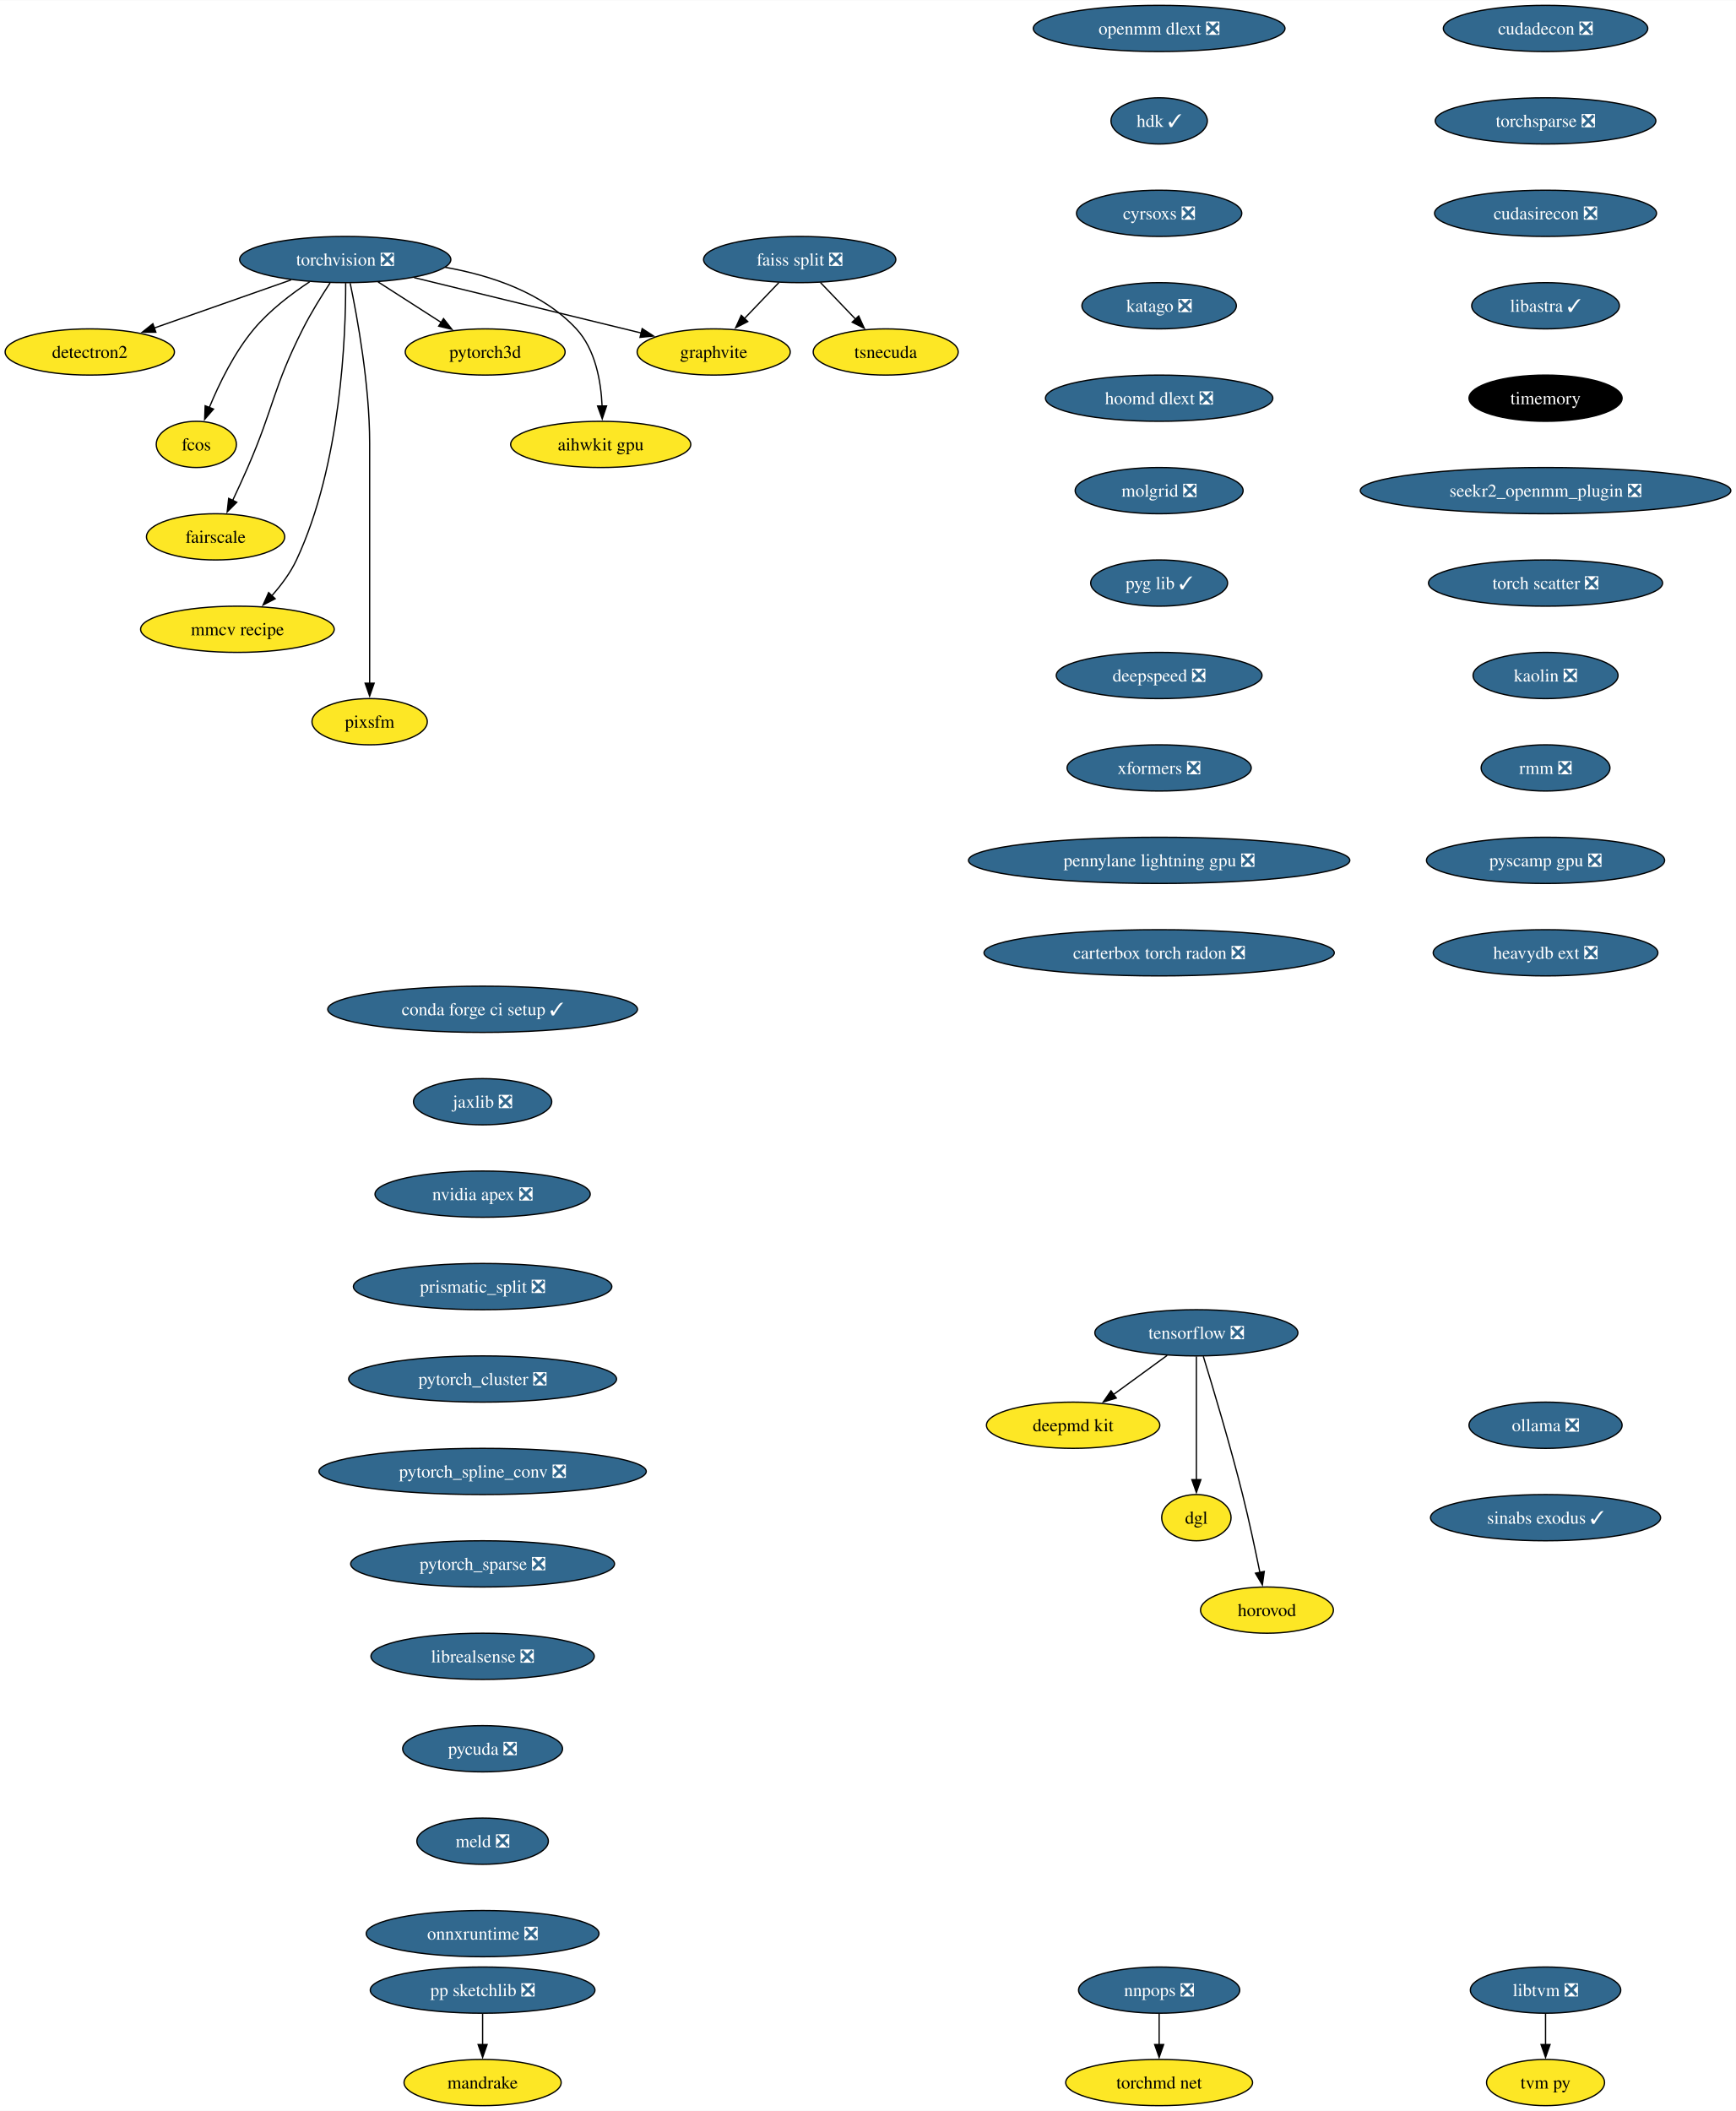
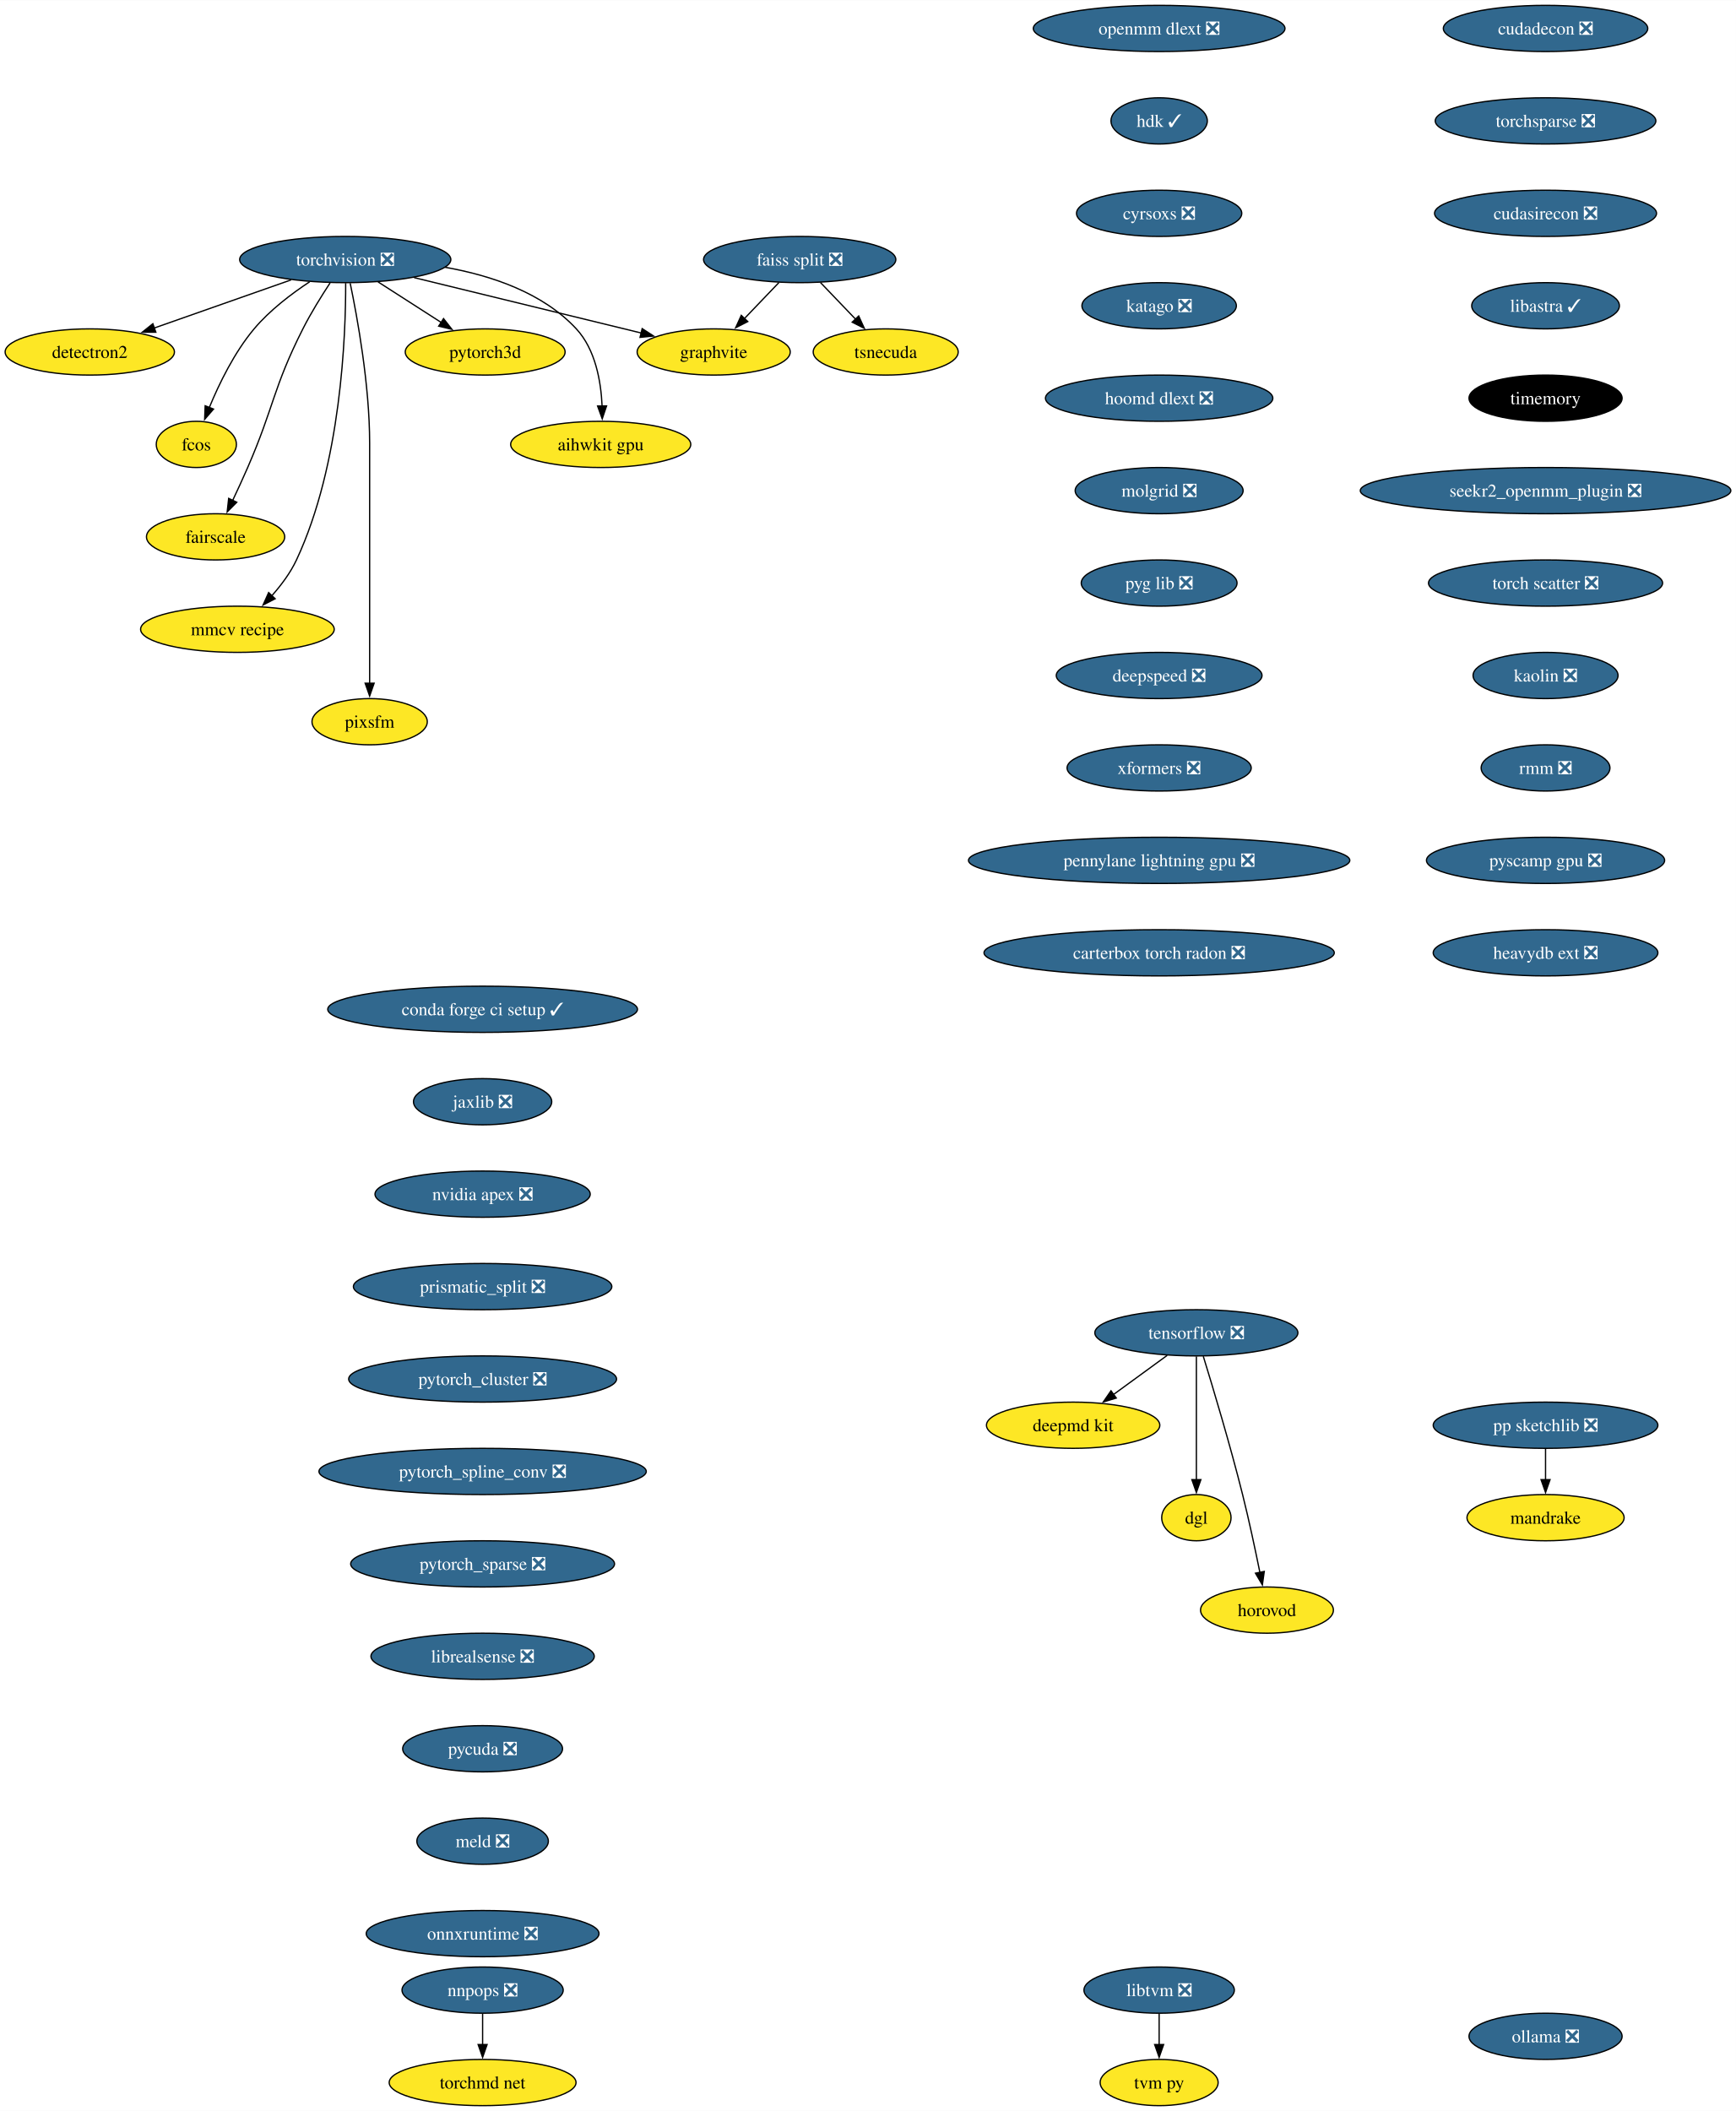
<svg xmlns="http://www.w3.org/2000/svg" xmlns:xlink="http://www.w3.org/1999/xlink" width="1352pt" height="1644pt" viewBox="0.00 0.00 1352.27 1644.00">
  <g id="graph0" class="graph" transform="scale(1 1) rotate(0) translate(4 1640)">
    <polygon fill="white" stroke="none" points="-4,4 -4,-1640 1348.27,-1640 1348.27,4 -4,4" />
    <g id="node1" class="node">
      <g id="a_node1">
        <a xlink:href="https://github.com/conda-forge/torchvision-feedstock/pull/85" xlink:title="torchvision ❎">
          <ellipse fill="#31688e" stroke="black" cx="264.94" cy="-1438" rx="82.25" ry="18" />
          <text text-anchor="middle" x="264.94" y="-1433.33" font-family="Times,serif" font-size="14.00" fill="white">torchvision ❎</text>
        </a>
      </g>
    </g>
    <g id="node2" class="node">
      <g id="a_node2">
        <a xlink:href="https://github.com/conda-forge/detectron2-feedstock" xlink:title="detectron2">
          <ellipse fill="#fde725" stroke="black" cx="65.94" cy="-1366" rx="65.94" ry="18" />
          <text text-anchor="middle" x="65.94" y="-1361.33" font-family="Times,serif" font-size="14.00">detectron2</text>
        </a>
      </g>
    </g>
    <g id="edge1" class="edge">
      <path fill="none" stroke="black" d="M222.74,-1422.15C191.58,-1411.19 149.04,-1396.23 116.13,-1384.66" />
      <polygon fill="black" stroke="black" points="117.4,-1381.39 106.8,-1381.37 115.07,-1387.99 117.4,-1381.39" />
    </g>
    <g id="node3" class="node">
      <g id="a_node3">
        <a xlink:href="https://github.com/conda-forge/fcos-feedstock" xlink:title="fcos">
          <ellipse fill="#fde725" stroke="black" cx="148.94" cy="-1294" rx="31.22" ry="18" />
          <text text-anchor="middle" x="148.94" y="-1289.33" font-family="Times,serif" font-size="14.00">fcos</text>
        </a>
      </g>
    </g>
    <g id="edge2" class="edge">
      <path fill="none" stroke="black" d="M237.22,-1420.68C222.98,-1411.29 206.11,-1398.48 193.94,-1384 178.55,-1365.69 166.67,-1341.23 158.99,-1322.59" />
      <polygon fill="black" stroke="black" points="162.34,-1321.53 155.41,-1313.51 155.82,-1324.1 162.34,-1321.53" />
    </g>
    <g id="node4" class="node">
      <g id="a_node4">
        <a xlink:href="https://github.com/conda-forge/fairscale-feedstock" xlink:title="fairscale">
          <ellipse fill="#fde725" stroke="black" cx="163.94" cy="-1222" rx="53.84" ry="18" />
          <text text-anchor="middle" x="163.94" y="-1217.33" font-family="Times,serif" font-size="14.00">fairscale</text>
        </a>
      </g>
    </g>
    <g id="edge3" class="edge">
      <path fill="none" stroke="black" d="M253.13,-1419.79C246.45,-1409.63 238.2,-1396.38 231.94,-1384 208.64,-1337.89 209.53,-1323.39 188.94,-1276 185.27,-1267.57 181.08,-1258.48 177.19,-1250.25" />
      <polygon fill="black" stroke="black" points="180.44,-1248.94 172.97,-1241.43 174.13,-1251.96 180.44,-1248.94" />
    </g>
    <g id="node5" class="node">
      <g id="a_node5">
        <a xlink:href="https://github.com/conda-forge/graphvite-feedstock" xlink:title="graphvite">
          <ellipse fill="#fde725" stroke="black" cx="551.94" cy="-1366" rx="59.63" ry="18" />
          <text text-anchor="middle" x="551.94" y="-1361.33" font-family="Times,serif" font-size="14.00">graphvite</text>
        </a>
      </g>
    </g>
    <g id="edge4" class="edge">
      <path fill="none" stroke="black" d="M318.58,-1423.92C369.07,-1411.6 444.38,-1393.23 495.7,-1380.72" />
      <polygon fill="black" stroke="black" points="496.23,-1384.19 505.12,-1378.42 494.57,-1377.39 496.23,-1384.19" />
    </g>
    <g id="node6" class="node">
      <g id="a_node6">
        <a xlink:href="https://github.com/conda-forge/mmcv-recipe-feedstock" xlink:title="mmcv recipe">
          <ellipse fill="#fde725" stroke="black" cx="180.94" cy="-1150" rx="75.41" ry="18" />
          <text text-anchor="middle" x="180.94" y="-1145.33" font-family="Times,serif" font-size="14.00">mmcv recipe</text>
        </a>
      </g>
    </g>
    <g id="edge5" class="edge">
      <path fill="none" stroke="black" d="M265.27,-1419.69C265.39,-1379.69 261.9,-1278.6 226.94,-1204 222.23,-1193.95 215.05,-1184.35 207.76,-1176.14" />
      <polygon fill="black" stroke="black" points="210.35,-1173.8 200.94,-1168.93 205.27,-1178.6 210.35,-1173.8" />
    </g>
    <g id="node7" class="node">
      <g id="a_node7">
        <a xlink:href="https://github.com/conda-forge/pixsfm-feedstock" xlink:title="pixsfm">
          <ellipse fill="#fde725" stroke="black" cx="283.94" cy="-1078" rx="44.9" ry="18" />
          <text text-anchor="middle" x="283.94" y="-1073.33" font-family="Times,serif" font-size="14.00">pixsfm</text>
        </a>
      </g>
    </g>
    <g id="edge6" class="edge">
      <path fill="none" stroke="black" d="M268.78,-1419.61C274.34,-1392.94 283.94,-1340.27 283.94,-1295 283.94,-1295 283.94,-1295 283.94,-1221 283.94,-1181.74 283.94,-1136.38 283.94,-1107.69" />
      <polygon fill="black" stroke="black" points="287.44,-1108 283.94,-1098 280.44,-1108 287.44,-1108" />
    </g>
    <g id="node8" class="node">
      <g id="a_node8">
        <a xlink:href="https://github.com/conda-forge/pytorch3d-feedstock" xlink:title="pytorch3d">
          <ellipse fill="#fde725" stroke="black" cx="373.94" cy="-1366" rx="62.26" ry="18" />
          <text text-anchor="middle" x="373.94" y="-1361.33" font-family="Times,serif" font-size="14.00">pytorch3d</text>
        </a>
      </g>
    </g>
    <g id="edge7" class="edge">
      <path fill="none" stroke="black" d="M290.49,-1420.59C305.19,-1411.15 323.84,-1399.17 339.78,-1388.94" />
      <polygon fill="black" stroke="black" points="341.5,-1391.99 348.02,-1383.65 337.71,-1386.1 341.5,-1391.99" />
    </g>
    <g id="node9" class="node">
      <g id="a_node9">
        <a xlink:href="https://github.com/conda-forge/aihwkit-gpu-feedstock" xlink:title="aihwkit gpu">
          <ellipse fill="#fde725" stroke="black" cx="463.94" cy="-1294" rx="70.15" ry="18" />
          <text text-anchor="middle" x="463.94" y="-1289.33" font-family="Times,serif" font-size="14.00">aihwkit gpu</text>
        </a>
      </g>
    </g>
    <g id="edge8" class="edge">
      <path fill="none" stroke="black" d="M342.69,-1431.98C378.53,-1425.66 418.81,-1412.19 444.94,-1384 459.81,-1367.95 464.15,-1343.23 465.01,-1323.91" />
      <polygon fill="black" stroke="black" points="468.5,-1323.97 465.12,-1313.93 461.51,-1323.89 468.5,-1323.97" />
    </g>
    <g id="node10" class="node">
      <g id="a_node10">
        <a xlink:href="https://github.com/conda-forge/tensorflow-feedstock/pull/354" xlink:title="tensorflow ❎">
          <ellipse fill="#31688e" stroke="black" cx="927.94" cy="-602" rx="79.09" ry="18" />
          <text text-anchor="middle" x="927.94" y="-597.33" font-family="Times,serif" font-size="14.00" fill="white">tensorflow ❎</text>
        </a>
      </g>
    </g>
    <g id="node11" class="node">
      <g id="a_node11">
        <a xlink:href="https://github.com/conda-forge/deepmd-kit-feedstock" xlink:title="deepmd kit">
          <ellipse fill="#fde725" stroke="black" cx="831.94" cy="-530" rx="67.52" ry="18" />
          <text text-anchor="middle" x="831.94" y="-525.33" font-family="Times,serif" font-size="14.00">deepmd kit</text>
        </a>
      </g>
    </g>
    <g id="edge9" class="edge">
      <path fill="none" stroke="black" d="M905.19,-584.41C892.66,-575.28 876.93,-563.81 863.27,-553.84" />
      <polygon fill="black" stroke="black" points="865.56,-551.18 855.42,-548.12 861.44,-556.84 865.56,-551.18" />
    </g>
    <g id="node12" class="node">
      <g id="a_node12">
        <a xlink:href="https://github.com/conda-forge/dgl-feedstock" xlink:title="dgl">
          <ellipse fill="#fde725" stroke="black" cx="927.94" cy="-458" rx="27.01" ry="18" />
          <text text-anchor="middle" x="927.94" y="-453.32" font-family="Times,serif" font-size="14.00">dgl</text>
        </a>
      </g>
    </g>
    <g id="edge10" class="edge">
      <path fill="none" stroke="black" d="M927.94,-583.59C927.94,-559.61 927.94,-516.14 927.94,-487.42" />
      <polygon fill="black" stroke="black" points="931.44,-487.62 927.94,-477.62 924.44,-487.62 931.44,-487.62" />
    </g>
    <g id="node13" class="node">
      <g id="a_node13">
        <a xlink:href="https://github.com/conda-forge/horovod-feedstock" xlink:title="horovod">
          <ellipse fill="#fde725" stroke="black" cx="982.94" cy="-386" rx="51.74" ry="18" />
          <text text-anchor="middle" x="982.94" y="-381.32" font-family="Times,serif" font-size="14.00">horovod</text>
        </a>
      </g>
    </g>
    <g id="edge11" class="edge">
      <path fill="none" stroke="black" d="M933.33,-583.71C940.74,-559.69 954.23,-514.78 963.94,-476 968.99,-455.83 973.87,-432.87 977.42,-415.32" />
      <polygon fill="black" stroke="black" points="980.83,-416.12 979.35,-405.63 973.97,-414.75 980.83,-416.12" />
    </g>
    <g id="node14" class="node">
      <g id="a_node14">
        <a xlink:href="https://github.com/conda-forge/conda-forge-ci-setup-feedstock/pull/301" xlink:title="conda forge ci setup ✓">
          <ellipse fill="#31688e" stroke="black" cx="371.94" cy="-854" rx="120.65" ry="18" />
          <text text-anchor="middle" x="371.94" y="-849.33" font-family="Times,serif" font-size="14.00" fill="white">conda forge ci setup ✓</text>
        </a>
      </g>
    </g>
    <g id="node15" class="node">
      <g id="a_node15">
        <a xlink:href="https://github.com/conda-forge/jaxlib-feedstock/pull/209" xlink:title="jaxlib ❎">
          <ellipse fill="#31688e" stroke="black" cx="371.94" cy="-782" rx="53.84" ry="18" />
          <text text-anchor="middle" x="371.94" y="-777.33" font-family="Times,serif" font-size="14.00" fill="white">jaxlib ❎</text>
        </a>
      </g>
    </g>
    <g id="node16" class="node">
      <g id="a_node16">
        <a xlink:href="https://github.com/conda-forge/nvidia-apex-feedstock/pull/37" xlink:title="nvidia apex ❎">
          <ellipse fill="#31688e" stroke="black" cx="371.94" cy="-710" rx="83.83" ry="18" />
          <text text-anchor="middle" x="371.94" y="-705.33" font-family="Times,serif" font-size="14.00" fill="white">nvidia apex ❎</text>
        </a>
      </g>
    </g>
    <g id="node17" class="node">
      <g id="a_node17">
        <a xlink:href="https://github.com/conda-forge/prismatic_split-feedstock/pull/54" xlink:title="prismatic_split ❎">
          <ellipse fill="#31688e" stroke="black" cx="371.94" cy="-638" rx="100.66" ry="18" />
          <text text-anchor="middle" x="371.94" y="-633.33" font-family="Times,serif" font-size="14.00" fill="white">prismatic_split ❎</text>
        </a>
      </g>
    </g>
    <g id="node18" class="node">
      <g id="a_node18">
        <a xlink:href="https://github.com/conda-forge/pytorch_cluster-feedstock/pull/49" xlink:title="pytorch_cluster ❎">
          <ellipse fill="#31688e" stroke="black" cx="371.94" cy="-566" rx="104.35" ry="18" />
          <text text-anchor="middle" x="371.94" y="-561.33" font-family="Times,serif" font-size="14.00" fill="white">pytorch_cluster ❎</text>
        </a>
      </g>
    </g>
    <g id="node23" class="node">
      <g id="a_node23">
        <a xlink:href="https://github.com/conda-forge/pytorch_spline_conv-feedstock/pull/36" xlink:title="pytorch_spline_conv ❎">
          <ellipse fill="#31688e" stroke="black" cx="371.94" cy="-494" rx="127.49" ry="18" />
          <text text-anchor="middle" x="371.94" y="-489.32" font-family="Times,serif" font-size="14.00" fill="white">pytorch_spline_conv ❎</text>
        </a>
      </g>
    </g>
    <g id="node19" class="node">
      <g id="a_node19">
        <a xlink:href="https://github.com/conda-forge/pp-sketchlib-feedstock/pull/46" xlink:title="pp sketchlib ❎">
-           <ellipse fill="#31688e" stroke="black" cx="371.94" cy="-90" rx="87.51" ry="18" />
-           <text text-anchor="middle" x="371.94" y="-85.33" font-family="Times,serif" font-size="14.00" fill="white">pp sketchlib ❎</text>
+           <ellipse fill="#31688e" stroke="black" cx="1199.94" cy="-530" rx="87.51" ry="18" />
+           <text text-anchor="middle" x="1199.94" y="-525.33" font-family="Times,serif" font-size="14.00" fill="white">pp sketchlib ❎</text>
        </a>
      </g>
    </g>
    <g id="node20" class="node">
      <g id="a_node20">
        <a xlink:href="https://github.com/conda-forge/mandrake-feedstock" xlink:title="mandrake">
-           <ellipse fill="#fde725" stroke="black" cx="371.94" cy="-18" rx="61.2" ry="18" />
-           <text text-anchor="middle" x="371.94" y="-13.32" font-family="Times,serif" font-size="14.00">mandrake</text>
+           <ellipse fill="#fde725" stroke="black" cx="1199.94" cy="-458" rx="61.2" ry="18" />
+           <text text-anchor="middle" x="1199.94" y="-453.32" font-family="Times,serif" font-size="14.00">mandrake</text>
        </a>
      </g>
    </g>
    <g id="edge16" class="edge">
-       <path fill="none" stroke="black" d="M371.94,-71.7C371.94,-64.41 371.94,-55.73 371.94,-47.54" />
-       <polygon fill="black" stroke="black" points="375.44,-47.62 371.94,-37.62 368.44,-47.62 375.44,-47.62" />
+       <path fill="none" stroke="black" d="M1199.94,-511.7C1199.94,-504.41 1199.94,-495.73 1199.94,-487.54" />
+       <polygon fill="black" stroke="black" points="1203.44,-487.62 1199.94,-477.62 1196.44,-487.62 1203.44,-487.62" />
    </g>
    <g id="node21" class="node">
      <g id="a_node21">
        <a xlink:href="https://github.com/conda-forge/faiss-split-feedstock/pull/72" xlink:title="faiss split ❎">
          <ellipse fill="#31688e" stroke="black" cx="618.94" cy="-1438" rx="74.88" ry="18" />
          <text text-anchor="middle" x="618.94" y="-1433.33" font-family="Times,serif" font-size="14.00" fill="white">faiss split ❎</text>
        </a>
      </g>
    </g>
    <g id="edge17" class="edge">
      <path fill="none" stroke="black" d="M602.72,-1420.05C594.66,-1411.63 584.75,-1401.28 575.84,-1391.97" />
      <polygon fill="black" stroke="black" points="578.5,-1389.69 569.06,-1384.88 573.44,-1394.53 578.5,-1389.69" />
    </g>
    <g id="node22" class="node">
      <g id="a_node22">
        <a xlink:href="https://github.com/conda-forge/tsnecuda-feedstock" xlink:title="tsnecuda">
          <ellipse fill="#fde725" stroke="black" cx="685.94" cy="-1366" rx="56.47" ry="18" />
          <text text-anchor="middle" x="685.94" y="-1361.33" font-family="Times,serif" font-size="14.00">tsnecuda</text>
        </a>
      </g>
    </g>
    <g id="edge18" class="edge">
      <path fill="none" stroke="black" d="M635.16,-1420.05C643.34,-1411.5 653.42,-1400.97 662.44,-1391.56" />
      <polygon fill="black" stroke="black" points="664.9,-1394.04 669.28,-1384.4 659.84,-1389.2 664.9,-1394.04" />
    </g>
    <g id="node24" class="node">
      <g id="a_node24">
        <a xlink:href="https://github.com/conda-forge/pytorch_sparse-feedstock/pull/59" xlink:title="pytorch_sparse ❎">
          <ellipse fill="#31688e" stroke="black" cx="371.94" cy="-422" rx="102.77" ry="18" />
          <text text-anchor="middle" x="371.94" y="-417.32" font-family="Times,serif" font-size="14.00" fill="white">pytorch_sparse ❎</text>
        </a>
      </g>
    </g>
    <g id="node25" class="node">
      <g id="a_node25">
        <a xlink:href="https://github.com/conda-forge/librealsense-feedstock/pull/56" xlink:title="librealsense ❎">
          <ellipse fill="#31688e" stroke="black" cx="371.94" cy="-350" rx="86.98" ry="18" />
          <text text-anchor="middle" x="371.94" y="-345.32" font-family="Times,serif" font-size="14.00" fill="white">librealsense ❎</text>
        </a>
      </g>
    </g>
    <g id="node28" class="node">
      <g id="a_node28">
        <a xlink:href="https://github.com/conda-forge/pycuda-feedstock/pull/33" xlink:title="pycuda ❎">
          <ellipse fill="#31688e" stroke="black" cx="371.94" cy="-278" rx="62.26" ry="18" />
          <text text-anchor="middle" x="371.94" y="-273.32" font-family="Times,serif" font-size="14.00" fill="white">pycuda ❎</text>
        </a>
      </g>
    </g>
    <g id="node26" class="node">
      <g id="a_node26">
        <a xlink:href="https://github.com/conda-forge/libtvm-feedstock/pull/35" xlink:title="libtvm ❎">
-           <ellipse fill="#31688e" stroke="black" cx="1199.94" cy="-90" rx="58.57" ry="18" />
-           <text text-anchor="middle" x="1199.94" y="-85.33" font-family="Times,serif" font-size="14.00" fill="white">libtvm ❎</text>
+           <ellipse fill="#31688e" stroke="black" cx="898.94" cy="-90" rx="58.57" ry="18" />
+           <text text-anchor="middle" x="898.94" y="-85.33" font-family="Times,serif" font-size="14.00" fill="white">libtvm ❎</text>
        </a>
      </g>
    </g>
    <g id="node27" class="node">
      <g id="a_node27">
        <a xlink:href="https://github.com/conda-forge/tvm-py-feedstock" xlink:title="tvm py">
-           <ellipse fill="#fde725" stroke="black" cx="1199.94" cy="-18" rx="45.95" ry="18" />
-           <text text-anchor="middle" x="1199.94" y="-13.32" font-family="Times,serif" font-size="14.00">tvm py</text>
+           <ellipse fill="#fde725" stroke="black" cx="898.94" cy="-18" rx="45.95" ry="18" />
+           <text text-anchor="middle" x="898.94" y="-13.32" font-family="Times,serif" font-size="14.00">tvm py</text>
        </a>
      </g>
    </g>
    <g id="edge22" class="edge">
-       <path fill="none" stroke="black" d="M1199.94,-71.7C1199.94,-64.41 1199.94,-55.73 1199.94,-47.54" />
-       <polygon fill="black" stroke="black" points="1203.44,-47.62 1199.94,-37.62 1196.44,-47.62 1203.44,-47.62" />
+       <path fill="none" stroke="black" d="M898.94,-71.7C898.94,-64.41 898.94,-55.73 898.94,-47.54" />
+       <polygon fill="black" stroke="black" points="902.44,-47.62 898.94,-37.62 895.44,-47.62 902.44,-47.62" />
    </g>
    <g id="node29" class="node">
      <g id="a_node29">
        <a xlink:href="https://github.com/conda-forge/meld-feedstock/pull/23" xlink:title="meld ❎">
          <ellipse fill="#31688e" stroke="black" cx="371.94" cy="-206" rx="51.21" ry="18" />
          <text text-anchor="middle" x="371.94" y="-201.33" font-family="Times,serif" font-size="14.00" fill="white">meld ❎</text>
        </a>
      </g>
    </g>
    <g id="node30" class="node">
      <g id="a_node30">
        <a xlink:href="https://github.com/conda-forge/onnxruntime-feedstock/pull/92" xlink:title="onnxruntime ❎">
          <ellipse fill="#31688e" stroke="black" cx="371.94" cy="-134" rx="90.67" ry="18" />
          <text text-anchor="middle" x="371.94" y="-129.32" font-family="Times,serif" font-size="14.00" fill="white">onnxruntime ❎</text>
        </a>
      </g>
    </g>
    <g id="node31" class="node">
      <g id="a_node31">
        <a xlink:href="https://github.com/conda-forge/cudadecon-feedstock/pull/27" xlink:title="cudadecon ❎">
          <ellipse fill="#31688e" stroke="black" cx="1199.94" cy="-1618" rx="79.62" ry="18" />
          <text text-anchor="middle" x="1199.94" y="-1613.33" font-family="Times,serif" font-size="14.00" fill="white">cudadecon ❎</text>
        </a>
      </g>
    </g>
    <g id="node32" class="node">
      <g id="a_node32">
        <a xlink:href="https://github.com/conda-forge/torchsparse-feedstock/pull/30" xlink:title="torchsparse ❎">
          <ellipse fill="#31688e" stroke="black" cx="1199.94" cy="-1546" rx="85.93" ry="18" />
          <text text-anchor="middle" x="1199.94" y="-1541.33" font-family="Times,serif" font-size="14.00" fill="white">torchsparse ❎</text>
        </a>
      </g>
    </g>
    <g id="node33" class="node">
      <g id="a_node33">
        <a xlink:href="https://github.com/conda-forge/cudasirecon-feedstock/pull/27" xlink:title="cudasirecon ❎">
          <ellipse fill="#31688e" stroke="black" cx="1199.94" cy="-1474" rx="86.46" ry="18" />
          <text text-anchor="middle" x="1199.94" y="-1469.33" font-family="Times,serif" font-size="14.00" fill="white">cudasirecon ❎</text>
        </a>
      </g>
    </g>
    <g id="node34" class="node">
      <g id="a_node34">
        <a xlink:href="https://github.com/conda-forge/libastra-feedstock/pull/24" xlink:title="libastra ✓">
          <ellipse fill="#31688e" stroke="black" cx="1199.94" cy="-1402" rx="57.52" ry="18" />
          <text text-anchor="middle" x="1199.94" y="-1397.33" font-family="Times,serif" font-size="14.00" fill="white">libastra ✓</text>
        </a>
      </g>
    </g>
    <g id="node35" class="node">
      <g id="a_node35">
        <a xlink:href="https://github.com/conda-forge/timemory-feedstock" xlink:title="timemory">
          <ellipse fill="#000000" stroke="black" cx="1199.94" cy="-1330" rx="59.63" ry="18" />
          <text text-anchor="middle" x="1199.94" y="-1325.33" font-family="Times,serif" font-size="14.00" fill="white">timemory</text>
        </a>
      </g>
    </g>
    <g id="node36" class="node">
      <g id="a_node36">
        <a xlink:href="https://github.com/conda-forge/seekr2_openmm_plugin-feedstock/pull/17" xlink:title="seekr2_openmm_plugin ❎">
          <ellipse fill="#31688e" stroke="black" cx="1199.94" cy="-1258" rx="144.33" ry="18" />
          <text text-anchor="middle" x="1199.94" y="-1253.33" font-family="Times,serif" font-size="14.00" fill="white">seekr2_openmm_plugin ❎</text>
        </a>
      </g>
    </g>
    <g id="node37" class="node">
      <g id="a_node37">
        <a xlink:href="https://github.com/conda-forge/torch-scatter-feedstock/pull/27" xlink:title="torch scatter ❎">
          <ellipse fill="#31688e" stroke="black" cx="1199.94" cy="-1186" rx="91.19" ry="18" />
          <text text-anchor="middle" x="1199.94" y="-1181.33" font-family="Times,serif" font-size="14.00" fill="white">torch scatter ❎</text>
        </a>
      </g>
    </g>
    <g id="node38" class="node">
      <g id="a_node38">
        <a xlink:href="https://github.com/conda-forge/kaolin-feedstock/pull/21" xlink:title="kaolin ❎">
          <ellipse fill="#31688e" stroke="black" cx="1199.94" cy="-1114" rx="56.47" ry="18" />
          <text text-anchor="middle" x="1199.94" y="-1109.33" font-family="Times,serif" font-size="14.00" fill="white">kaolin ❎</text>
        </a>
      </g>
    </g>
    <g id="node39" class="node">
      <g id="a_node39">
        <a xlink:href="https://github.com/conda-forge/rmm-feedstock/pull/29" xlink:title="rmm ❎">
          <ellipse fill="#31688e" stroke="black" cx="1199.94" cy="-1042" rx="50.16" ry="18" />
          <text text-anchor="middle" x="1199.94" y="-1037.33" font-family="Times,serif" font-size="14.00" fill="white">rmm ❎</text>
        </a>
      </g>
    </g>
    <g id="node40" class="node">
      <g id="a_node40">
        <a xlink:href="https://github.com/conda-forge/pyscamp-gpu-feedstock/pull/9" xlink:title="pyscamp gpu ❎">
          <ellipse fill="#31688e" stroke="black" cx="1199.94" cy="-970" rx="92.77" ry="18" />
          <text text-anchor="middle" x="1199.94" y="-965.33" font-family="Times,serif" font-size="14.00" fill="white">pyscamp gpu ❎</text>
        </a>
      </g>
    </g>
    <g id="node43" class="node">
      <g id="a_node43">
        <a xlink:href="https://github.com/conda-forge/heavydb-ext-feedstock/pull/65" xlink:title="heavydb ext ❎">
          <ellipse fill="#31688e" stroke="black" cx="1199.94" cy="-898" rx="87.51" ry="18" />
          <text text-anchor="middle" x="1199.94" y="-893.33" font-family="Times,serif" font-size="14.00" fill="white">heavydb ext ❎</text>
        </a>
      </g>
    </g>
    <g id="node41" class="node">
      <g id="a_node41">
        <a xlink:href="https://github.com/conda-forge/nnpops-feedstock/pull/30" xlink:title="nnpops ❎">
-           <ellipse fill="#31688e" stroke="black" cx="898.94" cy="-90" rx="62.78" ry="18" />
-           <text text-anchor="middle" x="898.94" y="-85.33" font-family="Times,serif" font-size="14.00" fill="white">nnpops ❎</text>
+           <ellipse fill="#31688e" stroke="black" cx="371.94" cy="-90" rx="62.78" ry="18" />
+           <text text-anchor="middle" x="371.94" y="-85.33" font-family="Times,serif" font-size="14.00" fill="white">nnpops ❎</text>
        </a>
      </g>
    </g>
    <g id="node42" class="node">
      <g id="a_node42">
        <a xlink:href="https://github.com/conda-forge/torchmd-net-feedstock" xlink:title="torchmd net">
-           <ellipse fill="#fde725" stroke="black" cx="898.94" cy="-18" rx="72.78" ry="18" />
-           <text text-anchor="middle" x="898.94" y="-13.32" font-family="Times,serif" font-size="14.00">torchmd net</text>
+           <ellipse fill="#fde725" stroke="black" cx="371.94" cy="-18" rx="72.78" ry="18" />
+           <text text-anchor="middle" x="371.94" y="-13.32" font-family="Times,serif" font-size="14.00">torchmd net</text>
        </a>
      </g>
    </g>
    <g id="edge35" class="edge">
-       <path fill="none" stroke="black" d="M898.94,-71.7C898.94,-64.41 898.94,-55.73 898.94,-47.54" />
-       <polygon fill="black" stroke="black" points="902.44,-47.62 898.94,-37.62 895.44,-47.62 902.44,-47.62" />
+       <path fill="none" stroke="black" d="M371.94,-71.7C371.94,-64.41 371.94,-55.73 371.94,-47.54" />
+       <polygon fill="black" stroke="black" points="375.44,-47.62 371.94,-37.62 368.44,-47.62 375.44,-47.62" />
    </g>
    <g id="node44" class="node">
      <g id="a_node44">
        <a xlink:href="https://github.com/conda-forge/openmm-dlext-feedstock/pull/11" xlink:title="openmm dlext ❎">
          <ellipse fill="#31688e" stroke="black" cx="898.94" cy="-1618" rx="98.03" ry="18" />
          <text text-anchor="middle" x="898.94" y="-1613.33" font-family="Times,serif" font-size="14.00" fill="white">openmm dlext ❎</text>
        </a>
      </g>
    </g>
    <g id="node45" class="node">
      <g id="a_node45">
        <a xlink:href="https://github.com/conda-forge/hdk-feedstock/pull/56" xlink:title="hdk ✓">
          <ellipse fill="#31688e" stroke="black" cx="898.94" cy="-1546" rx="37.53" ry="18" />
          <text text-anchor="middle" x="898.94" y="-1541.33" font-family="Times,serif" font-size="14.00" fill="white">hdk ✓</text>
        </a>
      </g>
    </g>
    <g id="node46" class="node">
      <g id="a_node46">
        <a xlink:href="https://github.com/conda-forge/cyrsoxs-feedstock/pull/15" xlink:title="cyrsoxs ❎">
          <ellipse fill="#31688e" stroke="black" cx="898.94" cy="-1474" rx="64.36" ry="18" />
          <text text-anchor="middle" x="898.94" y="-1469.33" font-family="Times,serif" font-size="14.00" fill="white">cyrsoxs ❎</text>
        </a>
      </g>
    </g>
    <g id="node47" class="node">
      <g id="a_node47">
        <a xlink:href="https://github.com/conda-forge/katago-feedstock/pull/9" xlink:title="katago ❎">
          <ellipse fill="#31688e" stroke="black" cx="898.94" cy="-1402" rx="60.15" ry="18" />
          <text text-anchor="middle" x="898.94" y="-1397.33" font-family="Times,serif" font-size="14.00" fill="white">katago ❎</text>
        </a>
      </g>
    </g>
    <g id="node48" class="node">
      <g id="a_node48">
        <a xlink:href="https://github.com/conda-forge/hoomd-dlext-feedstock/pull/13" xlink:title="hoomd dlext ❎">
          <ellipse fill="#31688e" stroke="black" cx="898.94" cy="-1330" rx="88.56" ry="18" />
          <text text-anchor="middle" x="898.94" y="-1325.33" font-family="Times,serif" font-size="14.00" fill="white">hoomd dlext ❎</text>
        </a>
      </g>
    </g>
    <g id="node49" class="node">
      <g id="a_node49">
        <a xlink:href="https://github.com/conda-forge/molgrid-feedstock/pull/8" xlink:title="molgrid ❎">
          <ellipse fill="#31688e" stroke="black" cx="898.94" cy="-1258" rx="65.41" ry="18" />
          <text text-anchor="middle" x="898.94" y="-1253.33" font-family="Times,serif" font-size="14.00" fill="white">molgrid ❎</text>
        </a>
      </g>
    </g>
    <g id="node50" class="node">
      <g id="a_node50">
-         <a xlink:href="https://github.com/conda-forge/pyg-lib-feedstock/pull/26" xlink:title="pyg lib ✓">
-           <ellipse fill="#31688e" stroke="black" cx="898.94" cy="-1186" rx="53.31" ry="18" />
-           <text text-anchor="middle" x="898.94" y="-1181.33" font-family="Times,serif" font-size="14.00" fill="white">pyg lib ✓</text>
+         <a xlink:href="https://github.com/conda-forge/pyg-lib-feedstock/pull/26" xlink:title="pyg lib ❎">
+           <ellipse fill="#31688e" stroke="black" cx="898.94" cy="-1186" rx="60.68" ry="18" />
+           <text text-anchor="middle" x="898.94" y="-1181.33" font-family="Times,serif" font-size="14.00" fill="white">pyg lib ❎</text>
        </a>
      </g>
    </g>
    <g id="node51" class="node">
      <g id="a_node51">
        <a xlink:href="https://github.com/conda-forge/deepspeed-feedstock/pull/42" xlink:title="deepspeed ❎">
          <ellipse fill="#31688e" stroke="black" cx="898.94" cy="-1114" rx="80.14" ry="18" />
          <text text-anchor="middle" x="898.94" y="-1109.33" font-family="Times,serif" font-size="14.00" fill="white">deepspeed ❎</text>
        </a>
      </g>
    </g>
    <g id="node52" class="node">
      <g id="a_node52">
        <a xlink:href="https://github.com/conda-forge/xformers-feedstock/pull/21" xlink:title="xformers ❎">
          <ellipse fill="#31688e" stroke="black" cx="898.94" cy="-1042" rx="71.73" ry="18" />
          <text text-anchor="middle" x="898.94" y="-1037.33" font-family="Times,serif" font-size="14.00" fill="white">xformers ❎</text>
        </a>
      </g>
    </g>
    <g id="node53" class="node">
      <g id="a_node53">
        <a xlink:href="https://github.com/conda-forge/pennylane-lightning-gpu-feedstock/pull/15" xlink:title="pennylane lightning gpu ❎">
          <ellipse fill="#31688e" stroke="black" cx="898.94" cy="-970" rx="148.54" ry="18" />
          <text text-anchor="middle" x="898.94" y="-965.33" font-family="Times,serif" font-size="14.00" fill="white">pennylane lightning gpu ❎</text>
        </a>
      </g>
    </g>
    <g id="node54" class="node">
      <g id="a_node54">
        <a xlink:href="https://github.com/conda-forge/carterbox-torch-radon-feedstock/pull/8" xlink:title="carterbox torch radon ❎">
          <ellipse fill="#31688e" stroke="black" cx="898.94" cy="-898" rx="136.44" ry="18" />
          <text text-anchor="middle" x="898.94" y="-893.33" font-family="Times,serif" font-size="14.00" fill="white">carterbox torch radon ❎</text>
        </a>
      </g>
    </g>
    <g id="node55" class="node">
      <g id="a_node55">
        <a xlink:href="https://github.com/conda-forge/ollama-feedstock/pull/3" xlink:title="ollama ❎">
-           <ellipse fill="#31688e" stroke="black" cx="1199.94" cy="-530" rx="59.63" ry="18" />
-           <text text-anchor="middle" x="1199.94" y="-525.33" font-family="Times,serif" font-size="14.00" fill="white">ollama ❎</text>
-         </a>
-       </g>
-     </g>
-     <g id="node56" class="node">
-       <g id="a_node56">
-         <a xlink:href="https://github.com/conda-forge/sinabs-exodus-feedstock/pull/6" xlink:title="sinabs exodus ✓">
-           <ellipse fill="#31688e" stroke="black" cx="1199.94" cy="-458" rx="89.61" ry="18" />
-           <text text-anchor="middle" x="1199.94" y="-453.32" font-family="Times,serif" font-size="14.00" fill="white">sinabs exodus ✓</text>
+           <ellipse fill="#31688e" stroke="black" cx="1199.94" cy="-54" rx="59.63" ry="18" />
+           <text text-anchor="middle" x="1199.94" y="-49.33" font-family="Times,serif" font-size="14.00" fill="white">ollama ❎</text>
        </a>
      </g>
    </g>
  </g>
</svg>
